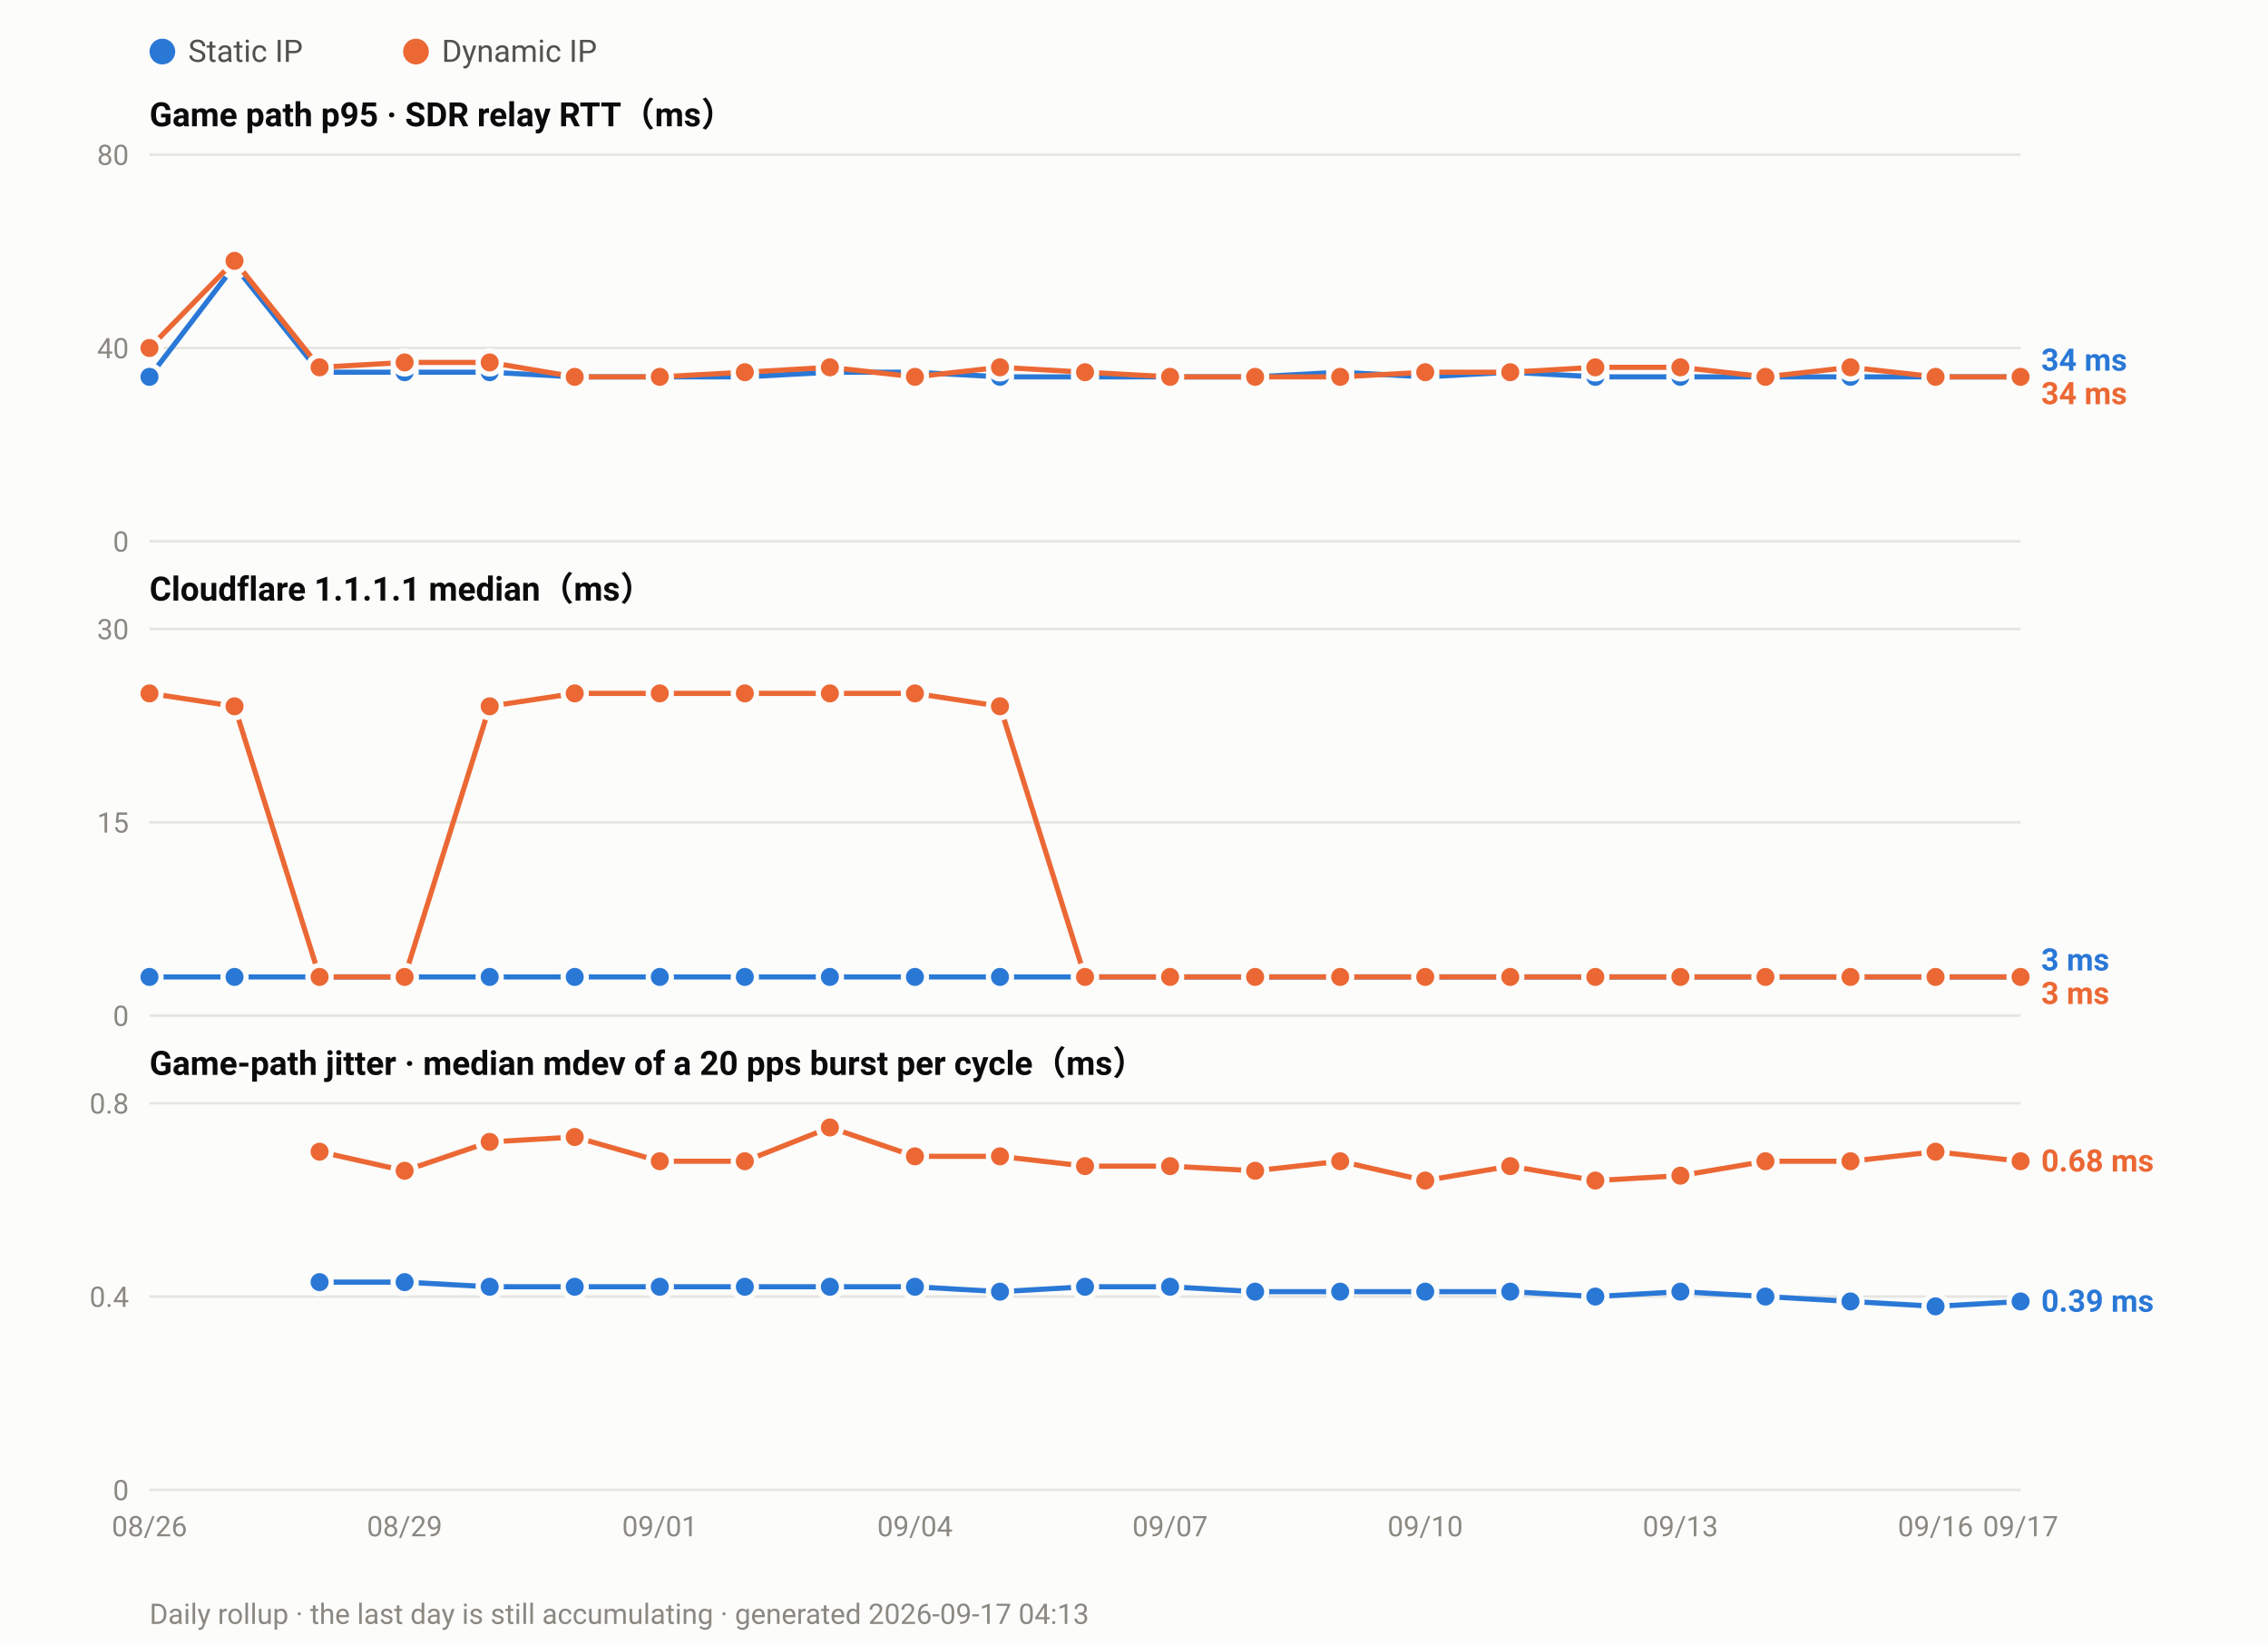
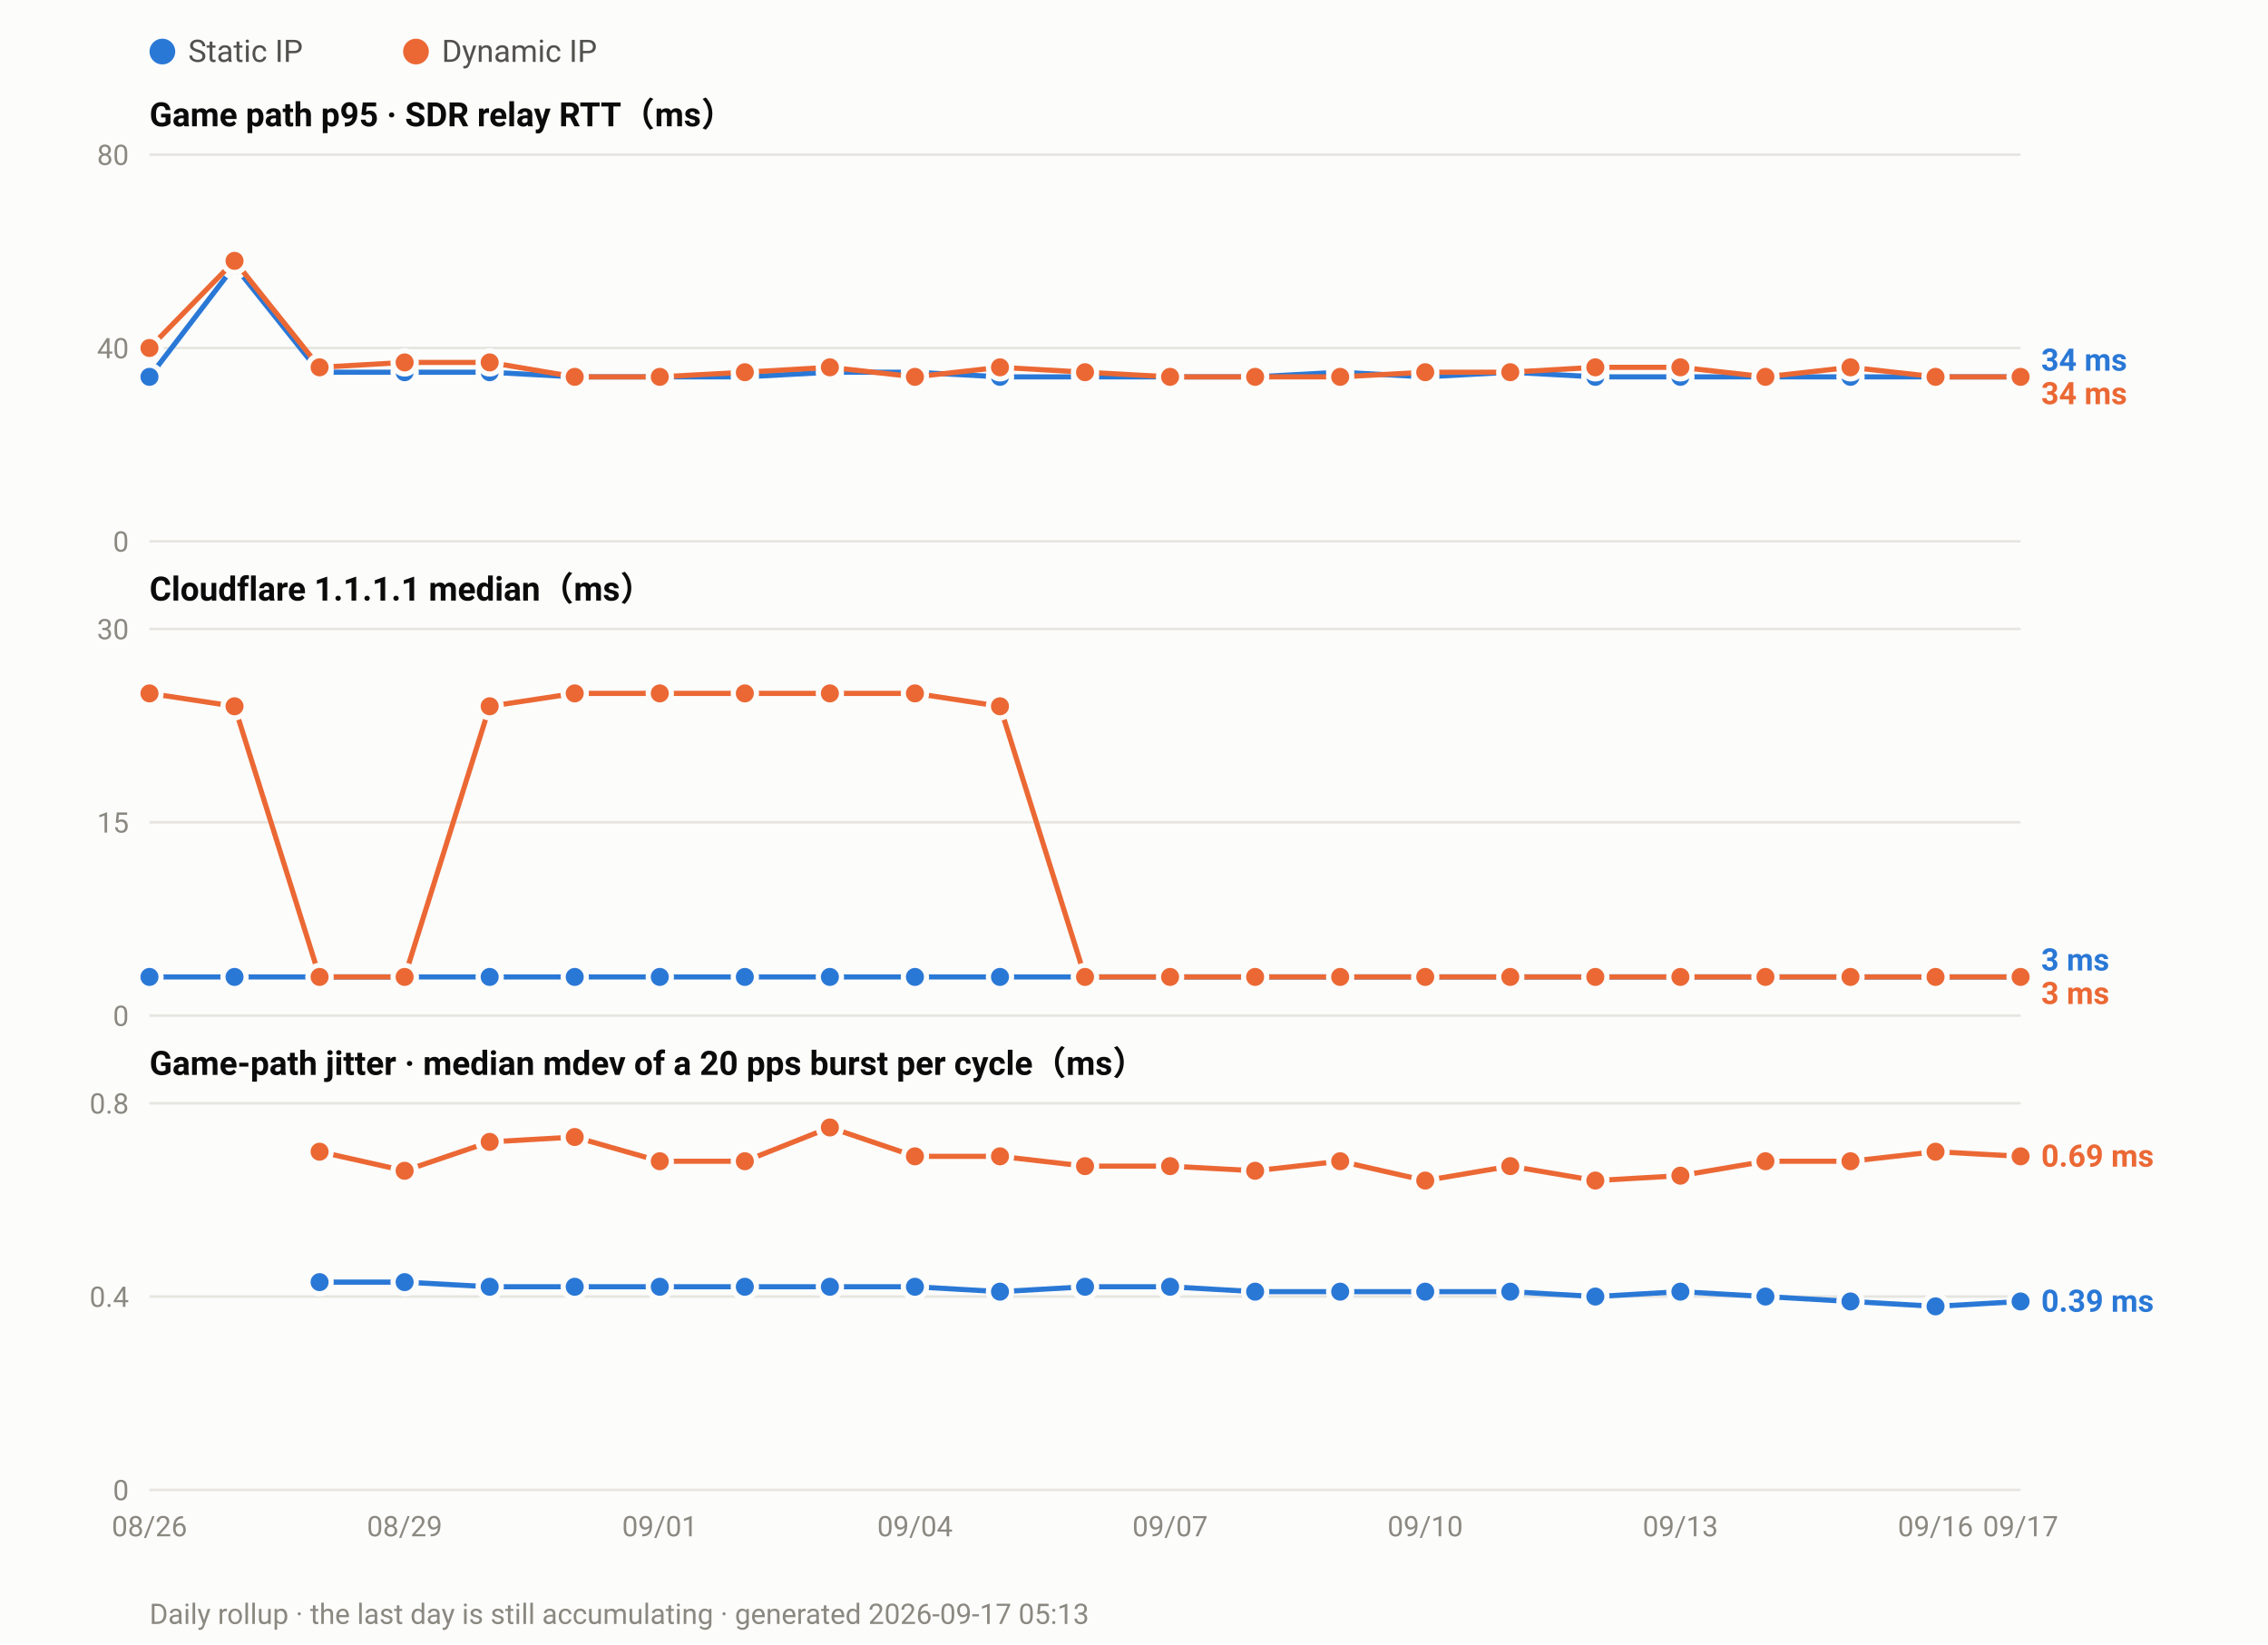
<svg xmlns="http://www.w3.org/2000/svg" width="880" height="638" viewBox="0 0 880 638" font-family="ui-sans-serif,-apple-system,Segoe UI,Roboto,Helvetica,Arial,sans-serif">
  <rect width="880" height="638" fill="#fcfcfb" />
  <circle cx="63.0" cy="20" r="5" fill="#2a78d6" />
  <text x="73.0" y="24" font-size="12" fill="#52514e">Static IP</text>
  <circle cx="161.4" cy="20" r="5" fill="#eb6834" />
  <text x="171.4" y="24" font-size="12" fill="#52514e">Dynamic IP</text>
  <text x="58" y="49.0" font-size="13" font-weight="600" fill="#0b0b0b">Game path p95 · SDR relay RTT（ms）</text>
  <line x1="58" y1="210.0" x2="784.0" y2="210.0" stroke="#e6e5e0" stroke-width="1" />
  <text x="50" y="214.0" font-size="11" text-anchor="end" fill="#8a8880">0</text>
  <line x1="58" y1="135.0" x2="784.0" y2="135.0" stroke="#e6e5e0" stroke-width="1" />
  <text x="50" y="139.0" font-size="11" text-anchor="end" fill="#8a8880">40</text>
  <line x1="58" y1="60.0" x2="784.0" y2="60.0" stroke="#e6e5e0" stroke-width="1" />
  <text x="50" y="64.0" font-size="11" text-anchor="end" fill="#8a8880">80</text>
  <polyline fill="none" stroke="#2a78d6" stroke-width="2" stroke-linejoin="round" points="58.0,146.2 91.0,103.1 124.0,144.4 157.0,144.4 190.0,144.4 223.0,146.2 256.0,146.2 289.0,146.2 322.0,144.4 355.0,144.4 388.0,146.2 421.0,146.2 454.0,146.2 487.0,146.2 520.0,144.4 553.0,146.2 586.0,144.4 619.0,146.2 652.0,146.2 685.0,146.2 718.0,146.2 751.0,146.2 784.0,146.2" />
  <circle cx="58.0" cy="146.2" r="4.5" fill="#2a78d6" stroke="#fcfcfb" stroke-width="2" />
  <circle cx="91.0" cy="103.1" r="4.5" fill="#2a78d6" stroke="#fcfcfb" stroke-width="2" />
  <circle cx="124.0" cy="144.4" r="4.5" fill="#2a78d6" stroke="#fcfcfb" stroke-width="2" />
  <circle cx="157.0" cy="144.4" r="4.5" fill="#2a78d6" stroke="#fcfcfb" stroke-width="2" />
  <circle cx="190.0" cy="144.4" r="4.5" fill="#2a78d6" stroke="#fcfcfb" stroke-width="2" />
  <circle cx="223.0" cy="146.2" r="4.5" fill="#2a78d6" stroke="#fcfcfb" stroke-width="2" />
  <circle cx="256.0" cy="146.2" r="4.5" fill="#2a78d6" stroke="#fcfcfb" stroke-width="2" />
  <circle cx="289.0" cy="146.2" r="4.5" fill="#2a78d6" stroke="#fcfcfb" stroke-width="2" />
  <circle cx="322.0" cy="144.4" r="4.5" fill="#2a78d6" stroke="#fcfcfb" stroke-width="2" />
  <circle cx="355.0" cy="144.4" r="4.5" fill="#2a78d6" stroke="#fcfcfb" stroke-width="2" />
  <circle cx="388.0" cy="146.2" r="4.5" fill="#2a78d6" stroke="#fcfcfb" stroke-width="2" />
  <circle cx="421.0" cy="146.2" r="4.5" fill="#2a78d6" stroke="#fcfcfb" stroke-width="2" />
  <circle cx="454.0" cy="146.2" r="4.5" fill="#2a78d6" stroke="#fcfcfb" stroke-width="2" />
  <circle cx="487.0" cy="146.2" r="4.5" fill="#2a78d6" stroke="#fcfcfb" stroke-width="2" />
  <circle cx="520.0" cy="144.4" r="4.5" fill="#2a78d6" stroke="#fcfcfb" stroke-width="2" />
  <circle cx="553.0" cy="146.2" r="4.5" fill="#2a78d6" stroke="#fcfcfb" stroke-width="2" />
  <circle cx="586.0" cy="144.4" r="4.5" fill="#2a78d6" stroke="#fcfcfb" stroke-width="2" />
  <circle cx="619.0" cy="146.2" r="4.5" fill="#2a78d6" stroke="#fcfcfb" stroke-width="2" />
  <circle cx="652.0" cy="146.2" r="4.5" fill="#2a78d6" stroke="#fcfcfb" stroke-width="2" />
  <circle cx="685.0" cy="146.2" r="4.5" fill="#2a78d6" stroke="#fcfcfb" stroke-width="2" />
  <circle cx="718.0" cy="146.2" r="4.5" fill="#2a78d6" stroke="#fcfcfb" stroke-width="2" />
  <circle cx="751.0" cy="146.2" r="4.5" fill="#2a78d6" stroke="#fcfcfb" stroke-width="2" />
  <circle cx="784.0" cy="146.2" r="4.5" fill="#2a78d6" stroke="#fcfcfb" stroke-width="2" />
  <polyline fill="none" stroke="#eb6834" stroke-width="2" stroke-linejoin="round" points="58.0,135.0 91.0,101.2 124.0,142.5 157.0,140.6 190.0,140.6 223.0,146.2 256.0,146.2 289.0,144.4 322.0,142.5 355.0,146.2 388.0,142.5 421.0,144.4 454.0,146.2 487.0,146.2 520.0,146.2 553.0,144.4 586.0,144.4 619.0,142.5 652.0,142.5 685.0,146.2 718.0,142.5 751.0,146.2 784.0,146.2" />
  <circle cx="58.0" cy="135.0" r="4.5" fill="#eb6834" stroke="#fcfcfb" stroke-width="2" />
  <circle cx="91.0" cy="101.2" r="4.5" fill="#eb6834" stroke="#fcfcfb" stroke-width="2" />
  <circle cx="124.0" cy="142.5" r="4.5" fill="#eb6834" stroke="#fcfcfb" stroke-width="2" />
  <circle cx="157.0" cy="140.6" r="4.5" fill="#eb6834" stroke="#fcfcfb" stroke-width="2" />
  <circle cx="190.0" cy="140.6" r="4.5" fill="#eb6834" stroke="#fcfcfb" stroke-width="2" />
  <circle cx="223.0" cy="146.2" r="4.5" fill="#eb6834" stroke="#fcfcfb" stroke-width="2" />
  <circle cx="256.0" cy="146.2" r="4.5" fill="#eb6834" stroke="#fcfcfb" stroke-width="2" />
  <circle cx="289.0" cy="144.4" r="4.5" fill="#eb6834" stroke="#fcfcfb" stroke-width="2" />
  <circle cx="322.0" cy="142.5" r="4.5" fill="#eb6834" stroke="#fcfcfb" stroke-width="2" />
  <circle cx="355.0" cy="146.2" r="4.5" fill="#eb6834" stroke="#fcfcfb" stroke-width="2" />
  <circle cx="388.0" cy="142.5" r="4.5" fill="#eb6834" stroke="#fcfcfb" stroke-width="2" />
  <circle cx="421.0" cy="144.4" r="4.5" fill="#eb6834" stroke="#fcfcfb" stroke-width="2" />
  <circle cx="454.0" cy="146.2" r="4.5" fill="#eb6834" stroke="#fcfcfb" stroke-width="2" />
  <circle cx="487.0" cy="146.2" r="4.5" fill="#eb6834" stroke="#fcfcfb" stroke-width="2" />
  <circle cx="520.0" cy="146.2" r="4.5" fill="#eb6834" stroke="#fcfcfb" stroke-width="2" />
  <circle cx="553.0" cy="144.4" r="4.5" fill="#eb6834" stroke="#fcfcfb" stroke-width="2" />
  <circle cx="586.0" cy="144.4" r="4.5" fill="#eb6834" stroke="#fcfcfb" stroke-width="2" />
  <circle cx="619.0" cy="142.5" r="4.5" fill="#eb6834" stroke="#fcfcfb" stroke-width="2" />
  <circle cx="652.0" cy="142.5" r="4.5" fill="#eb6834" stroke="#fcfcfb" stroke-width="2" />
  <circle cx="685.0" cy="146.2" r="4.5" fill="#eb6834" stroke="#fcfcfb" stroke-width="2" />
  <circle cx="718.0" cy="142.5" r="4.5" fill="#eb6834" stroke="#fcfcfb" stroke-width="2" />
  <circle cx="751.0" cy="146.2" r="4.5" fill="#eb6834" stroke="#fcfcfb" stroke-width="2" />
  <circle cx="784.0" cy="146.2" r="4.5" fill="#eb6834" stroke="#fcfcfb" stroke-width="2" />
  <text x="792.0" y="143.8" font-size="12" font-weight="600" fill="#2a78d6">34 ms</text>
  <text x="792.0" y="156.8" font-size="12" font-weight="600" fill="#eb6834">34 ms</text>
  <text x="58" y="233.0" font-size="13" font-weight="600" fill="#0b0b0b">Cloudflare 1.1.1.1 median（ms）</text>
  <line x1="58" y1="394.0" x2="784.0" y2="394.0" stroke="#e6e5e0" stroke-width="1" />
  <text x="50" y="398.0" font-size="11" text-anchor="end" fill="#8a8880">0</text>
  <line x1="58" y1="319.0" x2="784.0" y2="319.0" stroke="#e6e5e0" stroke-width="1" />
  <text x="50" y="323.0" font-size="11" text-anchor="end" fill="#8a8880">15</text>
  <line x1="58" y1="244.0" x2="784.0" y2="244.0" stroke="#e6e5e0" stroke-width="1" />
  <text x="50" y="248.0" font-size="11" text-anchor="end" fill="#8a8880">30</text>
  <polyline fill="none" stroke="#2a78d6" stroke-width="2" stroke-linejoin="round" points="58.0,379.0 91.0,379.0 124.0,379.0 157.0,379.0 190.0,379.0 223.0,379.0 256.0,379.0 289.0,379.0 322.0,379.0 355.0,379.0 388.0,379.0 421.0,379.0 454.0,379.0 487.0,379.0 520.0,379.0 553.0,379.0 586.0,379.0 619.0,379.0 652.0,379.0 685.0,379.0 718.0,379.0 751.0,379.0 784.0,379.0" />
  <circle cx="58.0" cy="379.0" r="4.5" fill="#2a78d6" stroke="#fcfcfb" stroke-width="2" />
  <circle cx="91.0" cy="379.0" r="4.5" fill="#2a78d6" stroke="#fcfcfb" stroke-width="2" />
  <circle cx="124.0" cy="379.0" r="4.5" fill="#2a78d6" stroke="#fcfcfb" stroke-width="2" />
  <circle cx="157.0" cy="379.0" r="4.5" fill="#2a78d6" stroke="#fcfcfb" stroke-width="2" />
  <circle cx="190.0" cy="379.0" r="4.5" fill="#2a78d6" stroke="#fcfcfb" stroke-width="2" />
  <circle cx="223.0" cy="379.0" r="4.5" fill="#2a78d6" stroke="#fcfcfb" stroke-width="2" />
  <circle cx="256.0" cy="379.0" r="4.5" fill="#2a78d6" stroke="#fcfcfb" stroke-width="2" />
  <circle cx="289.0" cy="379.0" r="4.5" fill="#2a78d6" stroke="#fcfcfb" stroke-width="2" />
  <circle cx="322.0" cy="379.0" r="4.5" fill="#2a78d6" stroke="#fcfcfb" stroke-width="2" />
  <circle cx="355.0" cy="379.0" r="4.5" fill="#2a78d6" stroke="#fcfcfb" stroke-width="2" />
  <circle cx="388.0" cy="379.0" r="4.5" fill="#2a78d6" stroke="#fcfcfb" stroke-width="2" />
  <circle cx="421.0" cy="379.0" r="4.5" fill="#2a78d6" stroke="#fcfcfb" stroke-width="2" />
  <circle cx="454.0" cy="379.0" r="4.5" fill="#2a78d6" stroke="#fcfcfb" stroke-width="2" />
  <circle cx="487.0" cy="379.0" r="4.5" fill="#2a78d6" stroke="#fcfcfb" stroke-width="2" />
  <circle cx="520.0" cy="379.0" r="4.5" fill="#2a78d6" stroke="#fcfcfb" stroke-width="2" />
  <circle cx="553.0" cy="379.0" r="4.5" fill="#2a78d6" stroke="#fcfcfb" stroke-width="2" />
  <circle cx="586.0" cy="379.0" r="4.5" fill="#2a78d6" stroke="#fcfcfb" stroke-width="2" />
  <circle cx="619.0" cy="379.0" r="4.5" fill="#2a78d6" stroke="#fcfcfb" stroke-width="2" />
  <circle cx="652.0" cy="379.0" r="4.5" fill="#2a78d6" stroke="#fcfcfb" stroke-width="2" />
  <circle cx="685.0" cy="379.0" r="4.5" fill="#2a78d6" stroke="#fcfcfb" stroke-width="2" />
  <circle cx="718.0" cy="379.0" r="4.5" fill="#2a78d6" stroke="#fcfcfb" stroke-width="2" />
  <circle cx="751.0" cy="379.0" r="4.5" fill="#2a78d6" stroke="#fcfcfb" stroke-width="2" />
  <circle cx="784.0" cy="379.0" r="4.5" fill="#2a78d6" stroke="#fcfcfb" stroke-width="2" />
  <polyline fill="none" stroke="#eb6834" stroke-width="2" stroke-linejoin="round" points="58.0,269.0 91.0,274.0 124.0,379.0 157.0,379.0 190.0,274.0 223.0,269.0 256.0,269.0 289.0,269.0 322.0,269.0 355.0,269.0 388.0,274.0 421.0,379.0 454.0,379.0 487.0,379.0 520.0,379.0 553.0,379.0 586.0,379.0 619.0,379.0 652.0,379.0 685.0,379.0 718.0,379.0 751.0,379.0 784.0,379.0" />
  <circle cx="58.0" cy="269.0" r="4.5" fill="#eb6834" stroke="#fcfcfb" stroke-width="2" />
  <circle cx="91.0" cy="274.0" r="4.5" fill="#eb6834" stroke="#fcfcfb" stroke-width="2" />
  <circle cx="124.0" cy="379.0" r="4.5" fill="#eb6834" stroke="#fcfcfb" stroke-width="2" />
  <circle cx="157.0" cy="379.0" r="4.5" fill="#eb6834" stroke="#fcfcfb" stroke-width="2" />
  <circle cx="190.0" cy="274.0" r="4.5" fill="#eb6834" stroke="#fcfcfb" stroke-width="2" />
  <circle cx="223.0" cy="269.0" r="4.5" fill="#eb6834" stroke="#fcfcfb" stroke-width="2" />
  <circle cx="256.0" cy="269.0" r="4.5" fill="#eb6834" stroke="#fcfcfb" stroke-width="2" />
  <circle cx="289.0" cy="269.0" r="4.5" fill="#eb6834" stroke="#fcfcfb" stroke-width="2" />
  <circle cx="322.0" cy="269.0" r="4.5" fill="#eb6834" stroke="#fcfcfb" stroke-width="2" />
  <circle cx="355.0" cy="269.0" r="4.5" fill="#eb6834" stroke="#fcfcfb" stroke-width="2" />
  <circle cx="388.0" cy="274.0" r="4.5" fill="#eb6834" stroke="#fcfcfb" stroke-width="2" />
  <circle cx="421.0" cy="379.0" r="4.5" fill="#eb6834" stroke="#fcfcfb" stroke-width="2" />
  <circle cx="454.0" cy="379.0" r="4.5" fill="#eb6834" stroke="#fcfcfb" stroke-width="2" />
  <circle cx="487.0" cy="379.0" r="4.5" fill="#eb6834" stroke="#fcfcfb" stroke-width="2" />
  <circle cx="520.0" cy="379.0" r="4.5" fill="#eb6834" stroke="#fcfcfb" stroke-width="2" />
  <circle cx="553.0" cy="379.0" r="4.5" fill="#eb6834" stroke="#fcfcfb" stroke-width="2" />
  <circle cx="586.0" cy="379.0" r="4.5" fill="#eb6834" stroke="#fcfcfb" stroke-width="2" />
  <circle cx="619.0" cy="379.0" r="4.5" fill="#eb6834" stroke="#fcfcfb" stroke-width="2" />
  <circle cx="652.0" cy="379.0" r="4.5" fill="#eb6834" stroke="#fcfcfb" stroke-width="2" />
  <circle cx="685.0" cy="379.0" r="4.5" fill="#eb6834" stroke="#fcfcfb" stroke-width="2" />
  <circle cx="718.0" cy="379.0" r="4.5" fill="#eb6834" stroke="#fcfcfb" stroke-width="2" />
  <circle cx="751.0" cy="379.0" r="4.5" fill="#eb6834" stroke="#fcfcfb" stroke-width="2" />
  <circle cx="784.0" cy="379.0" r="4.5" fill="#eb6834" stroke="#fcfcfb" stroke-width="2" />
  <text x="792.0" y="376.5" font-size="12" font-weight="600" fill="#2a78d6">3 ms</text>
  <text x="792.0" y="389.5" font-size="12" font-weight="600" fill="#eb6834">3 ms</text>
  <text x="58" y="417.0" font-size="13" font-weight="600" fill="#0b0b0b">Game-path jitter · median mdev of a 20 pps burst per cycle（ms）</text>
  <line x1="58" y1="578.0" x2="784.0" y2="578.0" stroke="#e6e5e0" stroke-width="1" />
  <text x="50" y="582.0" font-size="11" text-anchor="end" fill="#8a8880">0</text>
  <line x1="58" y1="503.0" x2="784.0" y2="503.0" stroke="#e6e5e0" stroke-width="1" />
  <text x="50" y="507.0" font-size="11" text-anchor="end" fill="#8a8880">0.4</text>
  <line x1="58" y1="428.0" x2="784.0" y2="428.0" stroke="#e6e5e0" stroke-width="1" />
  <text x="50" y="432.0" font-size="11" text-anchor="end" fill="#8a8880">0.8</text>
  <polyline fill="none" stroke="#2a78d6" stroke-width="2" stroke-linejoin="round" points="124.0,497.4 157.0,497.4 190.0,499.2 223.0,499.2 256.0,499.2 289.0,499.2 322.0,499.2 355.0,499.2 388.0,501.1 421.0,499.2 454.0,499.2 487.0,501.1 520.0,501.1 553.0,501.1 586.0,501.1 619.0,503.0 652.0,501.1 685.0,503.0 718.0,504.9 751.0,506.8 784.0,504.9" />
  <circle cx="124.0" cy="497.4" r="4.5" fill="#2a78d6" stroke="#fcfcfb" stroke-width="2" />
  <circle cx="157.0" cy="497.4" r="4.5" fill="#2a78d6" stroke="#fcfcfb" stroke-width="2" />
  <circle cx="190.0" cy="499.2" r="4.5" fill="#2a78d6" stroke="#fcfcfb" stroke-width="2" />
  <circle cx="223.0" cy="499.2" r="4.5" fill="#2a78d6" stroke="#fcfcfb" stroke-width="2" />
  <circle cx="256.0" cy="499.2" r="4.5" fill="#2a78d6" stroke="#fcfcfb" stroke-width="2" />
  <circle cx="289.0" cy="499.2" r="4.5" fill="#2a78d6" stroke="#fcfcfb" stroke-width="2" />
  <circle cx="322.0" cy="499.2" r="4.5" fill="#2a78d6" stroke="#fcfcfb" stroke-width="2" />
  <circle cx="355.0" cy="499.2" r="4.5" fill="#2a78d6" stroke="#fcfcfb" stroke-width="2" />
  <circle cx="388.0" cy="501.1" r="4.5" fill="#2a78d6" stroke="#fcfcfb" stroke-width="2" />
  <circle cx="421.0" cy="499.2" r="4.5" fill="#2a78d6" stroke="#fcfcfb" stroke-width="2" />
  <circle cx="454.0" cy="499.2" r="4.5" fill="#2a78d6" stroke="#fcfcfb" stroke-width="2" />
  <circle cx="487.0" cy="501.1" r="4.5" fill="#2a78d6" stroke="#fcfcfb" stroke-width="2" />
  <circle cx="520.0" cy="501.1" r="4.5" fill="#2a78d6" stroke="#fcfcfb" stroke-width="2" />
  <circle cx="553.0" cy="501.1" r="4.5" fill="#2a78d6" stroke="#fcfcfb" stroke-width="2" />
  <circle cx="586.0" cy="501.1" r="4.5" fill="#2a78d6" stroke="#fcfcfb" stroke-width="2" />
  <circle cx="619.0" cy="503.0" r="4.5" fill="#2a78d6" stroke="#fcfcfb" stroke-width="2" />
  <circle cx="652.0" cy="501.1" r="4.5" fill="#2a78d6" stroke="#fcfcfb" stroke-width="2" />
  <circle cx="685.0" cy="503.0" r="4.5" fill="#2a78d6" stroke="#fcfcfb" stroke-width="2" />
  <circle cx="718.0" cy="504.9" r="4.5" fill="#2a78d6" stroke="#fcfcfb" stroke-width="2" />
  <circle cx="751.0" cy="506.8" r="4.5" fill="#2a78d6" stroke="#fcfcfb" stroke-width="2" />
  <circle cx="784.0" cy="504.9" r="4.5" fill="#2a78d6" stroke="#fcfcfb" stroke-width="2" />
-   <polyline fill="none" stroke="#eb6834" stroke-width="2" stroke-linejoin="round" points="124.0,446.8 157.0,454.2 190.0,443.0 223.0,441.1 256.0,450.5 289.0,450.5 322.0,437.4 355.0,448.6 388.0,448.6 421.0,452.4 454.0,452.4 487.0,454.2 520.0,450.5 553.0,458.0 586.0,452.4 619.0,458.0 652.0,456.1 685.0,450.5 718.0,450.5 751.0,446.8 784.0,450.5" />
+   <polyline fill="none" stroke="#eb6834" stroke-width="2" stroke-linejoin="round" points="124.0,446.8 157.0,454.2 190.0,443.0 223.0,441.1 256.0,450.5 289.0,450.5 322.0,437.4 355.0,448.6 388.0,448.6 421.0,452.4 454.0,452.4 487.0,454.2 520.0,450.5 553.0,458.0 586.0,452.4 619.0,458.0 652.0,456.1 685.0,450.5 718.0,450.5 751.0,446.8 784.0,448.6" />
  <circle cx="124.0" cy="446.8" r="4.5" fill="#eb6834" stroke="#fcfcfb" stroke-width="2" />
  <circle cx="157.0" cy="454.2" r="4.5" fill="#eb6834" stroke="#fcfcfb" stroke-width="2" />
  <circle cx="190.0" cy="443.0" r="4.5" fill="#eb6834" stroke="#fcfcfb" stroke-width="2" />
  <circle cx="223.0" cy="441.1" r="4.5" fill="#eb6834" stroke="#fcfcfb" stroke-width="2" />
  <circle cx="256.0" cy="450.5" r="4.5" fill="#eb6834" stroke="#fcfcfb" stroke-width="2" />
  <circle cx="289.0" cy="450.5" r="4.5" fill="#eb6834" stroke="#fcfcfb" stroke-width="2" />
  <circle cx="322.0" cy="437.4" r="4.5" fill="#eb6834" stroke="#fcfcfb" stroke-width="2" />
  <circle cx="355.0" cy="448.6" r="4.5" fill="#eb6834" stroke="#fcfcfb" stroke-width="2" />
  <circle cx="388.0" cy="448.6" r="4.5" fill="#eb6834" stroke="#fcfcfb" stroke-width="2" />
  <circle cx="421.0" cy="452.4" r="4.5" fill="#eb6834" stroke="#fcfcfb" stroke-width="2" />
  <circle cx="454.0" cy="452.4" r="4.5" fill="#eb6834" stroke="#fcfcfb" stroke-width="2" />
  <circle cx="487.0" cy="454.2" r="4.5" fill="#eb6834" stroke="#fcfcfb" stroke-width="2" />
  <circle cx="520.0" cy="450.5" r="4.5" fill="#eb6834" stroke="#fcfcfb" stroke-width="2" />
  <circle cx="553.0" cy="458.0" r="4.5" fill="#eb6834" stroke="#fcfcfb" stroke-width="2" />
  <circle cx="586.0" cy="452.4" r="4.5" fill="#eb6834" stroke="#fcfcfb" stroke-width="2" />
  <circle cx="619.0" cy="458.0" r="4.5" fill="#eb6834" stroke="#fcfcfb" stroke-width="2" />
  <circle cx="652.0" cy="456.1" r="4.5" fill="#eb6834" stroke="#fcfcfb" stroke-width="2" />
  <circle cx="685.0" cy="450.5" r="4.5" fill="#eb6834" stroke="#fcfcfb" stroke-width="2" />
  <circle cx="718.0" cy="450.5" r="4.5" fill="#eb6834" stroke="#fcfcfb" stroke-width="2" />
  <circle cx="751.0" cy="446.8" r="4.5" fill="#eb6834" stroke="#fcfcfb" stroke-width="2" />
-   <circle cx="784.0" cy="450.5" r="4.5" fill="#eb6834" stroke="#fcfcfb" stroke-width="2" />
-   <text x="792.0" y="454.5" font-size="12" font-weight="600" fill="#eb6834">0.68 ms</text>
+   <circle cx="784.0" cy="448.6" r="4.5" fill="#eb6834" stroke="#fcfcfb" stroke-width="2" />
+   <text x="792.0" y="452.6" font-size="12" font-weight="600" fill="#eb6834">0.69 ms</text>
  <text x="792.0" y="508.9" font-size="12" font-weight="600" fill="#2a78d6">0.39 ms</text>
  <text x="58.0" y="596.0" font-size="11" text-anchor="middle" fill="#8a8880">08/26</text>
  <text x="157.0" y="596.0" font-size="11" text-anchor="middle" fill="#8a8880">08/29</text>
  <text x="256.0" y="596.0" font-size="11" text-anchor="middle" fill="#8a8880">09/01</text>
  <text x="355.0" y="596.0" font-size="11" text-anchor="middle" fill="#8a8880">09/04</text>
  <text x="454.0" y="596.0" font-size="11" text-anchor="middle" fill="#8a8880">09/07</text>
  <text x="553.0" y="596.0" font-size="11" text-anchor="middle" fill="#8a8880">09/10</text>
  <text x="652.0" y="596.0" font-size="11" text-anchor="middle" fill="#8a8880">09/13</text>
  <text x="751.0" y="596.0" font-size="11" text-anchor="middle" fill="#8a8880">09/16</text>
  <text x="784.0" y="596.0" font-size="11" text-anchor="middle" fill="#8a8880">09/17</text>
-   <text x="58" y="630" font-size="11" fill="#8a8880">Daily rollup · the last day is still accumulating · generated 2026-09-17 04:13</text>
+   <text x="58" y="630" font-size="11" fill="#8a8880">Daily rollup · the last day is still accumulating · generated 2026-09-17 05:13</text>
</svg>
